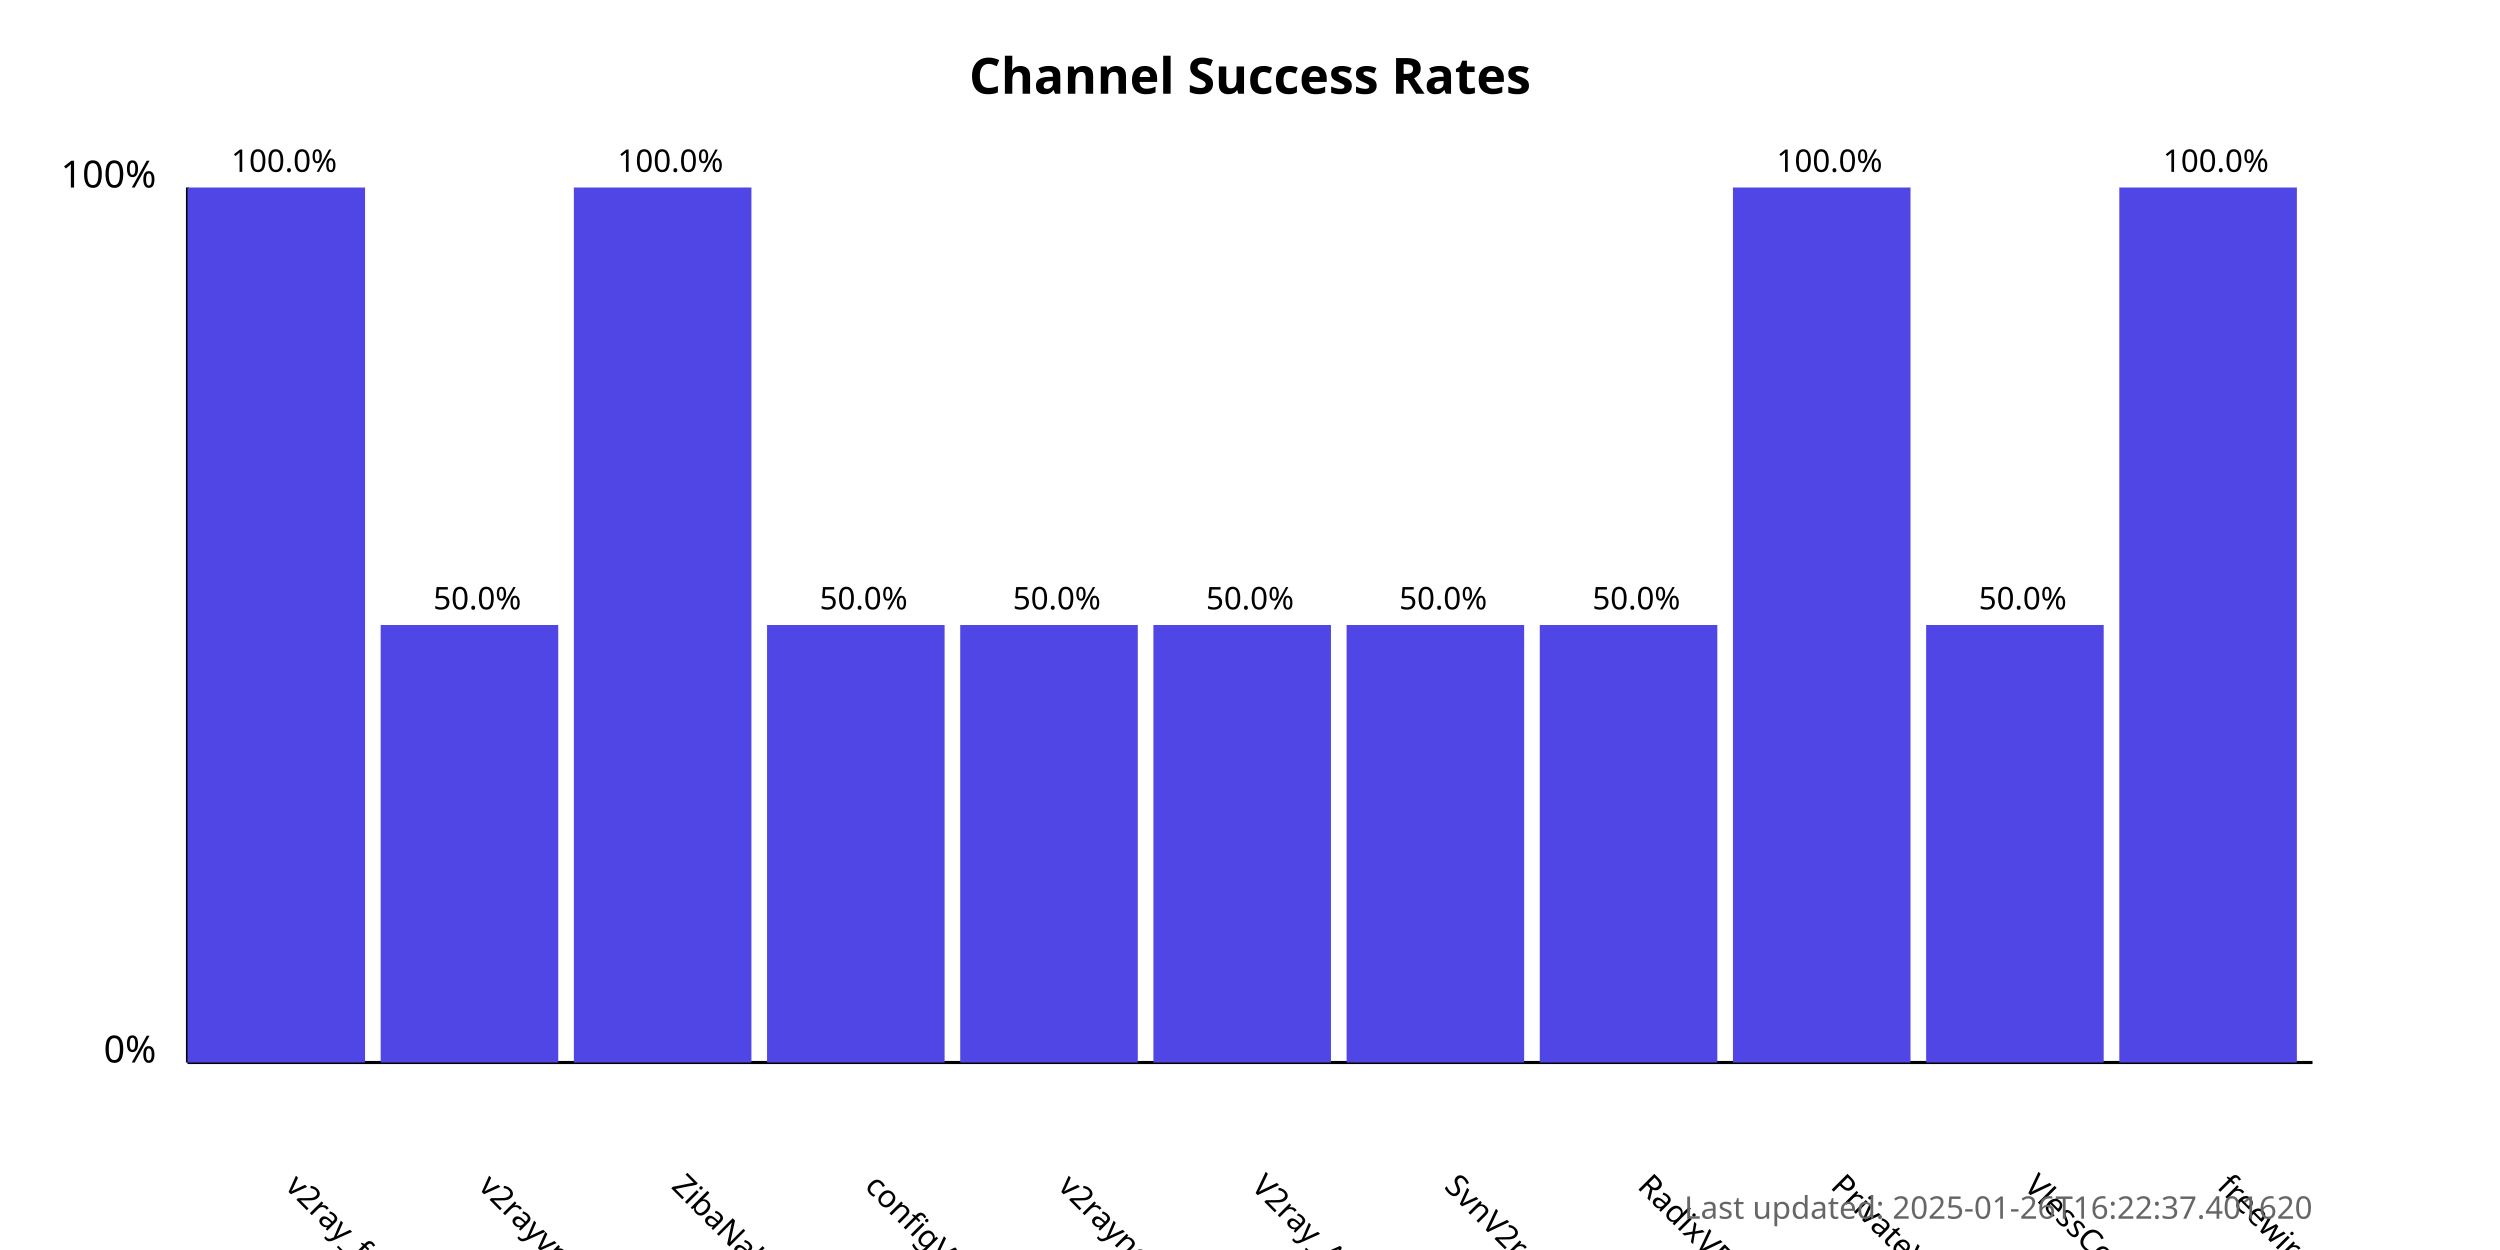
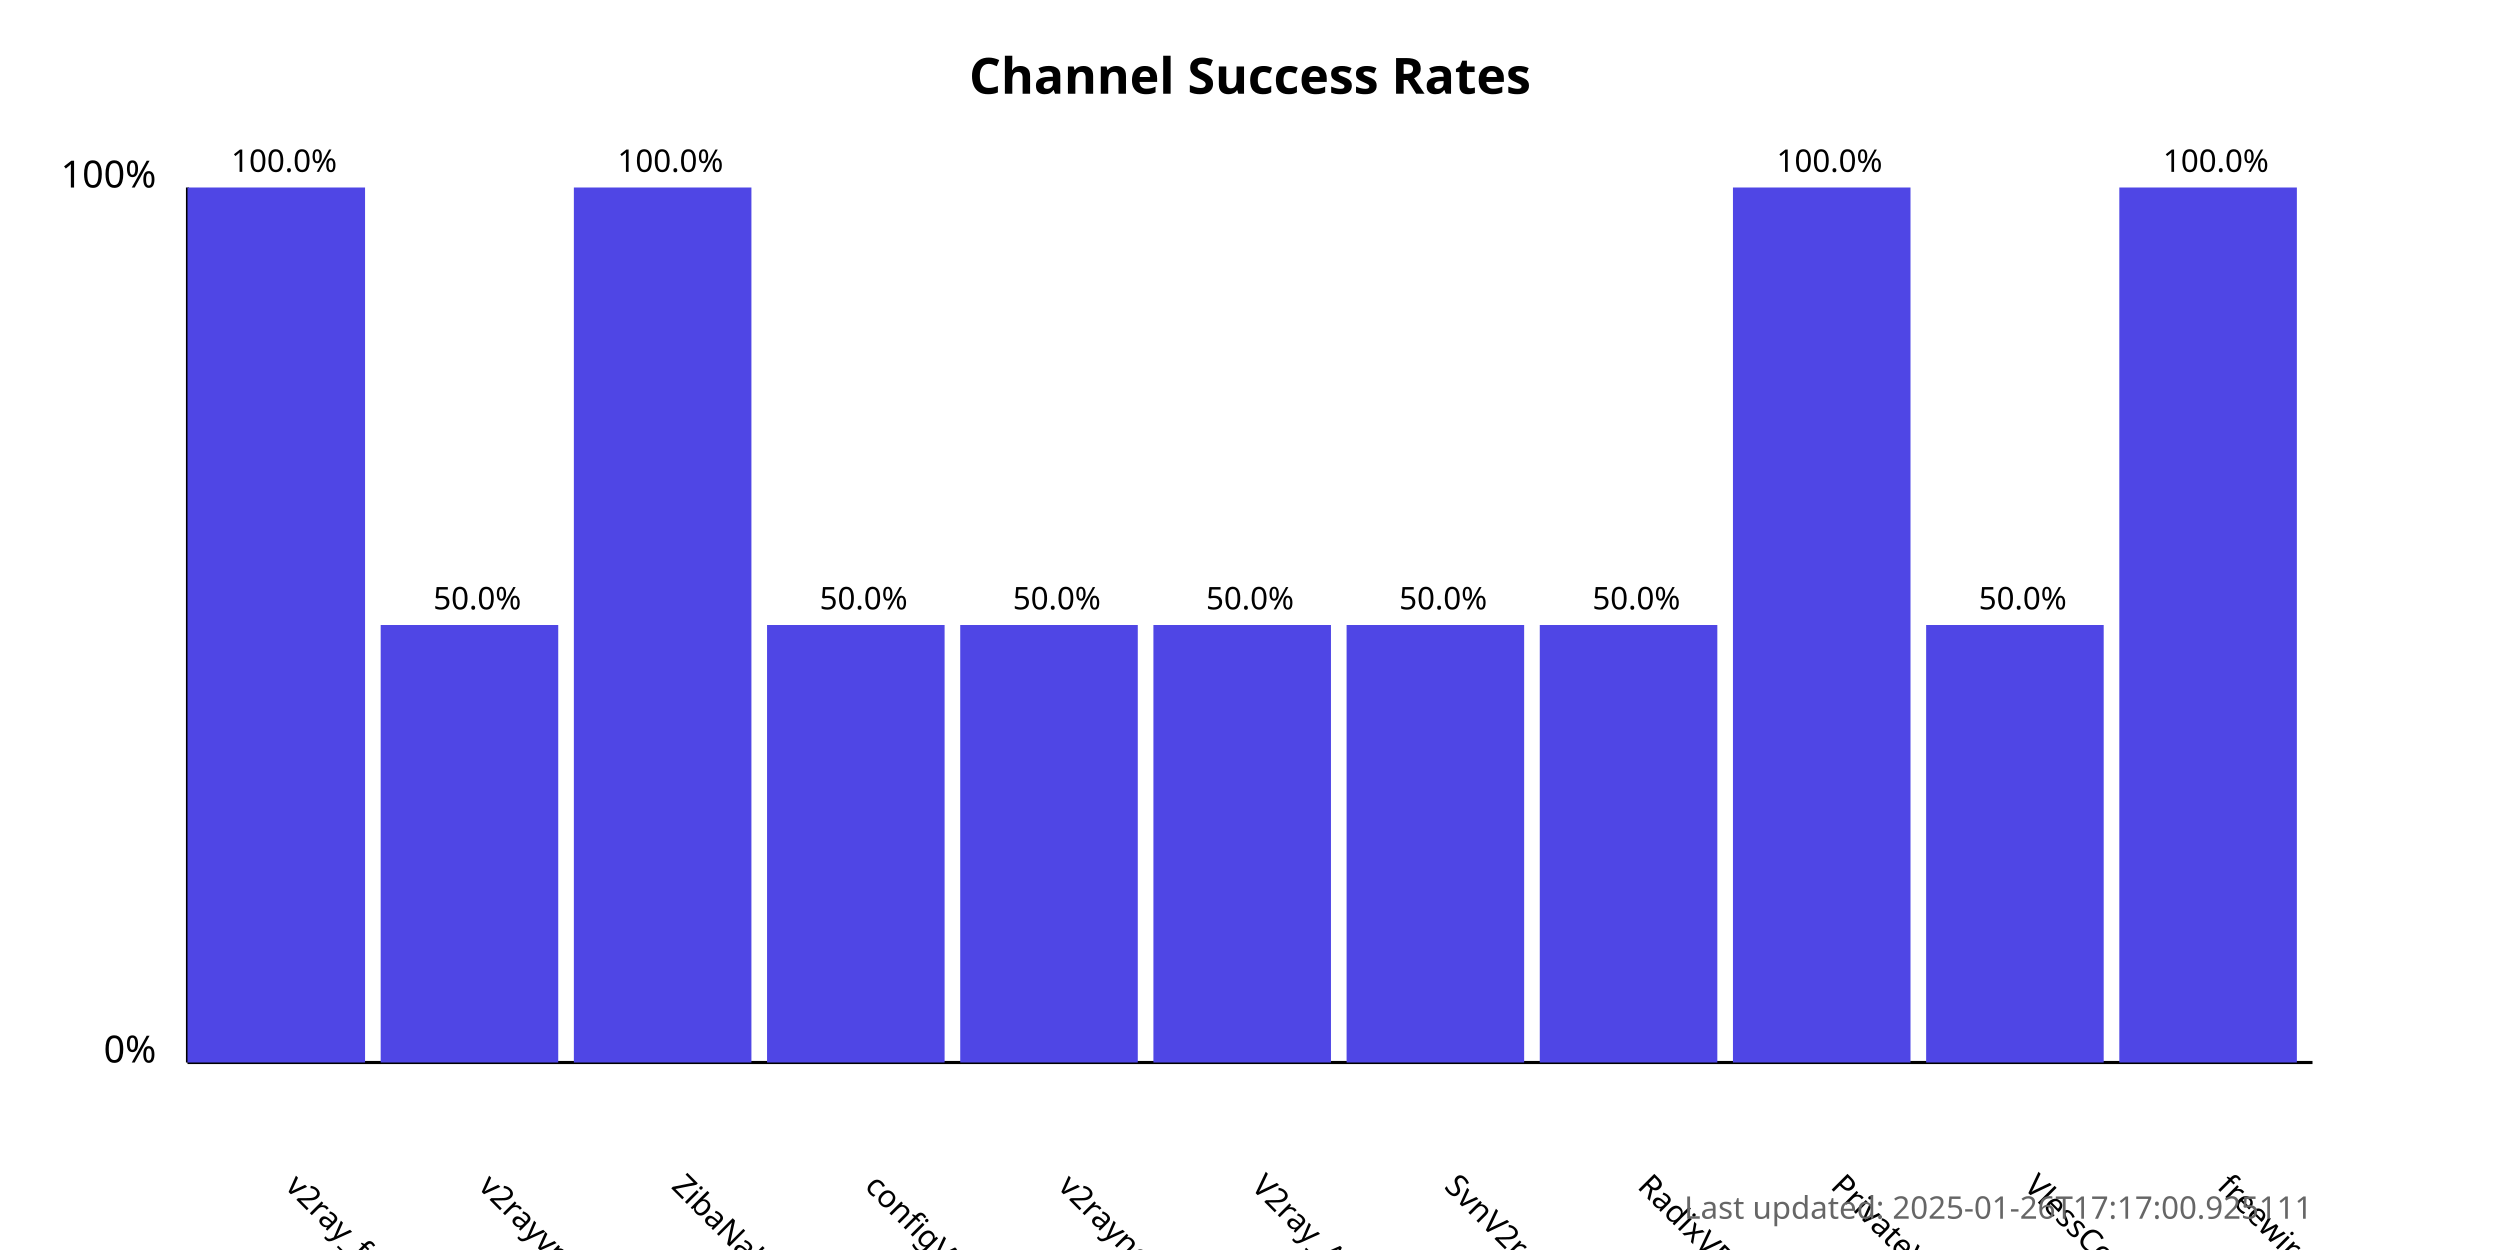
<svg xmlns="http://www.w3.org/2000/svg" width="800" height="400">
  <style>
            .chart-title { font: bold 16px sans-serif; }
            .axis-label { font: 12px sans-serif; }
            .tick-label { font: 10px sans-serif; }
            .bar { fill: #4f46e5; }
            .bar:hover { fill: #6366f1; }
            .timestamp { font: 10px sans-serif; fill: #666; }
        </style>
  <text x="400.0" y="30" text-anchor="middle" class="chart-title">
            Channel Success Rates
        </text>
  <line x1="60" y1="340" x2="60" y2="60" stroke="black" stroke-width="1" />
  <line x1="60" y1="340" x2="740" y2="340" stroke="black" stroke-width="1" />
  <text x="50" y="340" text-anchor="end" class="axis-label">0%</text>
  <text x="50" y="60" text-anchor="end" class="axis-label">100%</text>
  <g>
    <rect x="60" y="60.0" width="56.818" height="280.0" class="bar" />
    <text x="90.909" y="380" transform="rotate(45, 90.90909, 380)" text-anchor="start" class="tick-label">
                v2ray_free_conf
            </text>
    <text x="90.909" y="55.0" text-anchor="middle" class="tick-label">
                100.0%
            </text>
  </g>
  <g>
    <rect x="121.818" y="200.0" width="56.818" height="140.0" class="bar" />
    <text x="152.727" y="380" transform="rotate(45, 152.7273, 380)" text-anchor="start" class="tick-label">
                v2rayvpno
            </text>
    <text x="152.727" y="195.0" text-anchor="middle" class="tick-label">
                50.0%
            </text>
  </g>
  <g>
    <rect x="183.636" y="60.0" width="56.818" height="280.0" class="bar" />
    <text x="214.545" y="380" transform="rotate(45, 214.5455, 380)" text-anchor="start" class="tick-label">
                ZibaNabz
            </text>
    <text x="214.545" y="55.0" text-anchor="middle" class="tick-label">
                100.0%
            </text>
  </g>
  <g>
    <rect x="245.455" y="200.0" width="56.818" height="140.0" class="bar" />
    <text x="276.364" y="380" transform="rotate(45, 276.3636, 380)" text-anchor="start" class="tick-label">
                configV2rayForFree
            </text>
    <text x="276.364" y="195.0" text-anchor="middle" class="tick-label">
                50.0%
            </text>
  </g>
  <g>
    <rect x="307.273" y="200.0" width="56.818" height="140.0" class="bar" />
    <text x="338.182" y="380" transform="rotate(45, 338.1818, 380)" text-anchor="start" class="tick-label">
                v2rayngvpn
            </text>
    <text x="338.182" y="195.0" text-anchor="middle" class="tick-label">
                50.0%
            </text>
  </g>
  <g>
    <rect x="369.091" y="200.0" width="56.818" height="140.0" class="bar" />
    <text x="400.0" y="380" transform="rotate(45, 400.0, 380)" text-anchor="start" class="tick-label">
                V2ray_Alpha
            </text>
    <text x="400.0" y="195.0" text-anchor="middle" class="tick-label">
                50.0%
            </text>
  </g>
  <g>
    <rect x="430.909" y="200.0" width="56.818" height="140.0" class="bar" />
    <text x="461.818" y="380" transform="rotate(45, 461.8182, 380)" text-anchor="start" class="tick-label">
                SvnV2ray
            </text>
    <text x="461.818" y="195.0" text-anchor="middle" class="tick-label">
                50.0%
            </text>
  </g>
  <g>
    <rect x="492.727" y="200.0" width="56.818" height="140.0" class="bar" />
    <text x="523.636" y="380" transform="rotate(45, 523.6364, 380)" text-anchor="start" class="tick-label">
                RadixVPN
            </text>
    <text x="523.636" y="195.0" text-anchor="middle" class="tick-label">
                50.0%
            </text>
  </g>
  <g>
    <rect x="554.545" y="60.0" width="56.818" height="280.0" class="bar" />
    <text x="585.455" y="380" transform="rotate(45, 585.4545, 380)" text-anchor="start" class="tick-label">
                PrivateVPNs
            </text>
    <text x="585.455" y="55.0" text-anchor="middle" class="tick-label">
                100.0%
            </text>
  </g>
  <g>
    <rect x="616.364" y="200.0" width="56.818" height="140.0" class="bar" />
    <text x="647.273" y="380" transform="rotate(45, 647.2727, 380)" text-anchor="start" class="tick-label">
                VlessConfig
            </text>
    <text x="647.273" y="195.0" text-anchor="middle" class="tick-label">
                50.0%
            </text>
  </g>
  <g>
    <rect x="678.182" y="60.0" width="56.818" height="280.0" class="bar" />
    <text x="709.091" y="380" transform="rotate(45, 709.0909, 380)" text-anchor="start" class="tick-label">
                freewireguard
            </text>
    <text x="709.091" y="55.0" text-anchor="middle" class="tick-label">
                100.0%
            </text>
  </g>
  <text x="740" y="390" text-anchor="end" class="timestamp">
-             Last updated: 2025-01-26T16:22:37.401620
+             Last updated: 2025-01-26T17:17:00.925111
        </text>
</svg>
